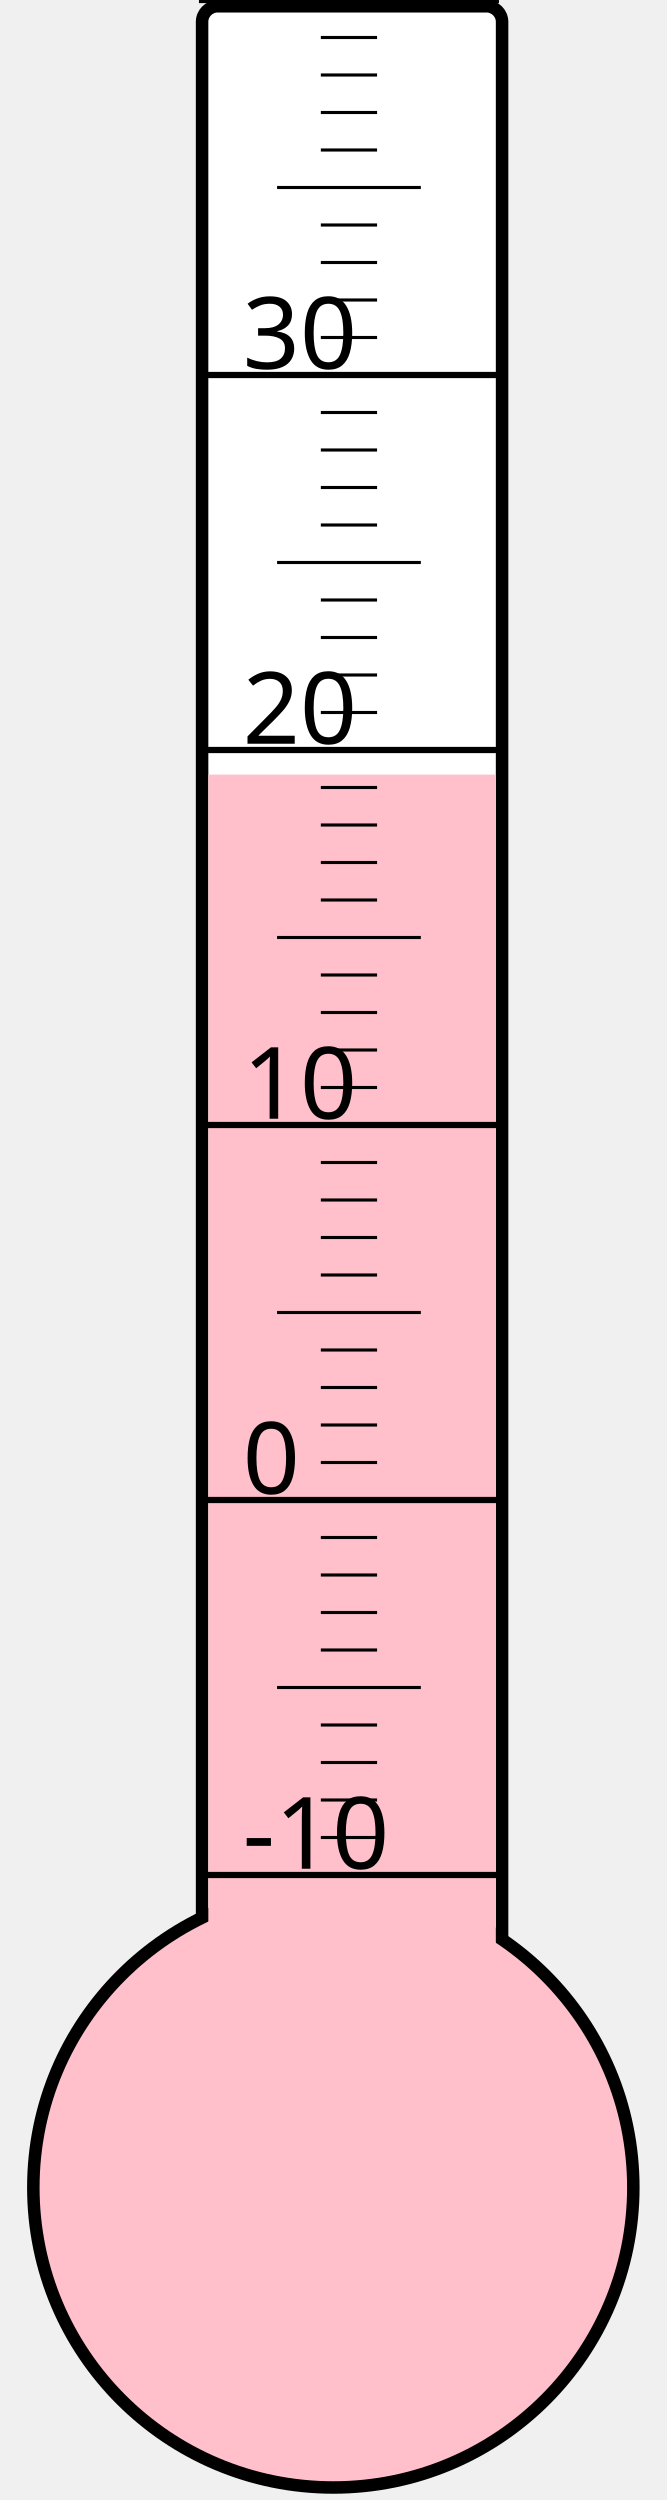
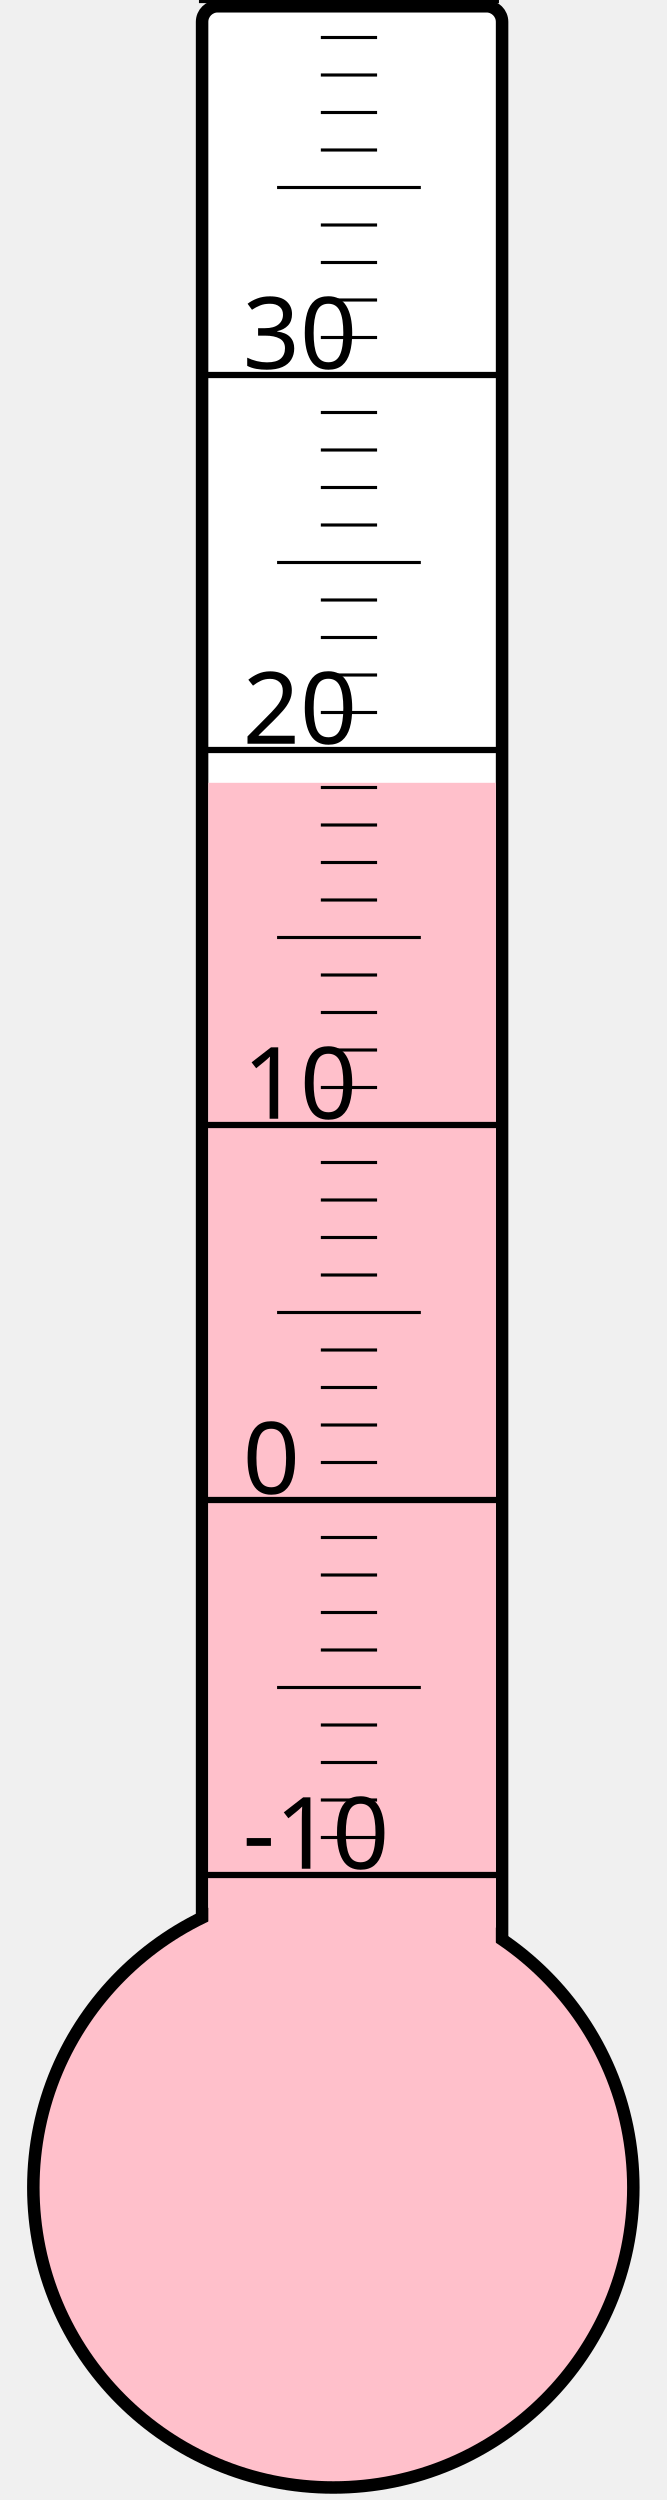
<svg xmlns="http://www.w3.org/2000/svg" width="40px" height="150px" viewBox="0 0 200 800">
  <rect width="200" height="800" x="0" y="0" style="fill: #ffffeb; fill-opacity: 0;" />
  <rect width="96" height="680" x="58" y="2" rx="5" ry="5" style="fill: white; fill-opacity: 1; stroke: black; stroke-width: 4;" />
  <circle cx="100" cy="700" r="96" style="fill: pink; stroke: black; stroke-width: 4;" />
-   <rect width="92" height="452.125" x="60" y="247.875" style="fill: pink; fill-opacity: 1; stroke-width: 0;" />
+   <rect width="92" height="449.5" x="60" y="250.5" style="fill: pink; fill-opacity: 1; stroke-width: 0;" />
  <text x="71" y="598" style="font-family: sans-serif; font-size: 24pt;">-10</text>
  <text x="71" y="478" style="font-family: sans-serif; font-size: 24pt;">0</text>
  <text x="71" y="358" style="font-family: sans-serif; font-size: 24pt;">10</text>
  <text x="71" y="238" style="font-family: sans-serif; font-size: 24pt;">20</text>
  <text x="71" y="118" style="font-family: sans-serif; font-size: 24pt;">30</text>
  <g style="stroke: black;">
    <line x1="57" y1="600" x2="153" y2="600" style="stroke-width: 2;" />
    <line x1="96" y1="588" x2="114" y2="588" style="stroke-width: 1;" />
    <line x1="96" y1="576" x2="114" y2="576" style="stroke-width: 1;" />
    <line x1="96" y1="564" x2="114" y2="564" style="stroke-width: 1;" />
    <line x1="96" y1="552" x2="114" y2="552" style="stroke-width: 1;" />
    <line x1="82" y1="540" x2="128" y2="540" style="stroke-width: 1;" />
    <line x1="96" y1="528" x2="114" y2="528" style="stroke-width: 1;" />
    <line x1="96" y1="516" x2="114" y2="516" style="stroke-width: 1;" />
    <line x1="96" y1="504" x2="114" y2="504" style="stroke-width: 1;" />
    <line x1="96" y1="492" x2="114" y2="492" style="stroke-width: 1;" />
    <line x1="57" y1="480" x2="153" y2="480" style="stroke-width: 2;" />
    <line x1="96" y1="468" x2="114" y2="468" style="stroke-width: 1;" />
    <line x1="96" y1="456" x2="114" y2="456" style="stroke-width: 1;" />
    <line x1="96" y1="444" x2="114" y2="444" style="stroke-width: 1;" />
    <line x1="96" y1="432" x2="114" y2="432" style="stroke-width: 1;" />
    <line x1="82" y1="420" x2="128" y2="420" style="stroke-width: 1;" />
    <line x1="96" y1="408" x2="114" y2="408" style="stroke-width: 1;" />
    <line x1="96" y1="396" x2="114" y2="396" style="stroke-width: 1;" />
    <line x1="96" y1="384" x2="114" y2="384" style="stroke-width: 1;" />
    <line x1="96" y1="372" x2="114" y2="372" style="stroke-width: 1;" />
    <line x1="57" y1="360" x2="153" y2="360" style="stroke-width: 2;" />
    <line x1="96" y1="348" x2="114" y2="348" style="stroke-width: 1;" />
    <line x1="96" y1="336" x2="114" y2="336" style="stroke-width: 1;" />
    <line x1="96" y1="324" x2="114" y2="324" style="stroke-width: 1;" />
    <line x1="96" y1="312" x2="114" y2="312" style="stroke-width: 1;" />
    <line x1="82" y1="300" x2="128" y2="300" style="stroke-width: 1;" />
    <line x1="96" y1="288" x2="114" y2="288" style="stroke-width: 1;" />
    <line x1="96" y1="276" x2="114" y2="276" style="stroke-width: 1;" />
    <line x1="96" y1="264" x2="114" y2="264" style="stroke-width: 1;" />
    <line x1="96" y1="252" x2="114" y2="252" style="stroke-width: 1;" />
    <line x1="57" y1="240" x2="153" y2="240" style="stroke-width: 2;" />
    <line x1="96" y1="228" x2="114" y2="228" style="stroke-width: 1;" />
    <line x1="96" y1="216" x2="114" y2="216" style="stroke-width: 1;" />
    <line x1="96" y1="204" x2="114" y2="204" style="stroke-width: 1;" />
    <line x1="96" y1="192" x2="114" y2="192" style="stroke-width: 1;" />
    <line x1="82" y1="180" x2="128" y2="180" style="stroke-width: 1;" />
    <line x1="96" y1="168" x2="114" y2="168" style="stroke-width: 1;" />
    <line x1="96" y1="156" x2="114" y2="156" style="stroke-width: 1;" />
    <line x1="96" y1="144" x2="114" y2="144" style="stroke-width: 1;" />
    <line x1="96" y1="132" x2="114" y2="132" style="stroke-width: 1;" />
    <line x1="57" y1="120" x2="153" y2="120" style="stroke-width: 2;" />
    <line x1="96" y1="108" x2="114" y2="108" style="stroke-width: 1;" />
    <line x1="96" y1="96" x2="114" y2="96" style="stroke-width: 1;" />
    <line x1="96" y1="84" x2="114" y2="84" style="stroke-width: 1;" />
    <line x1="96" y1="72" x2="114" y2="72" style="stroke-width: 1;" />
    <line x1="82" y1="60" x2="128" y2="60" style="stroke-width: 1;" />
    <line x1="96" y1="48" x2="114" y2="48" style="stroke-width: 1;" />
    <line x1="96" y1="36" x2="114" y2="36" style="stroke-width: 1;" />
    <line x1="96" y1="24" x2="114" y2="24" style="stroke-width: 1;" />
    <line x1="96" y1="12" x2="114" y2="12" style="stroke-width: 1;" />
    <line x1="57" y1="0" x2="153" y2="0" style="stroke-width: 2;" />
  </g>
</svg>
